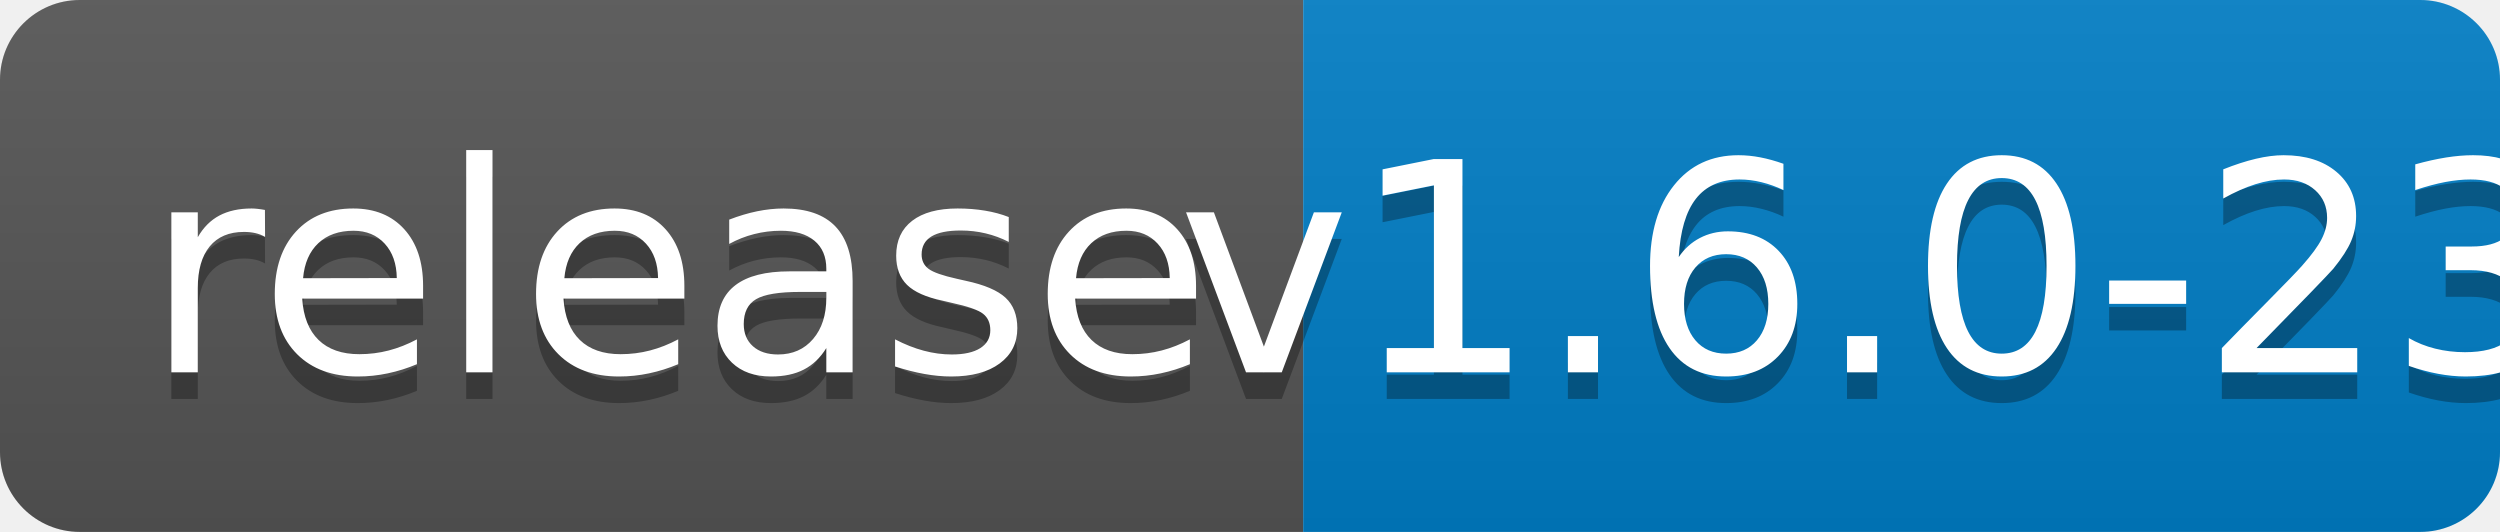
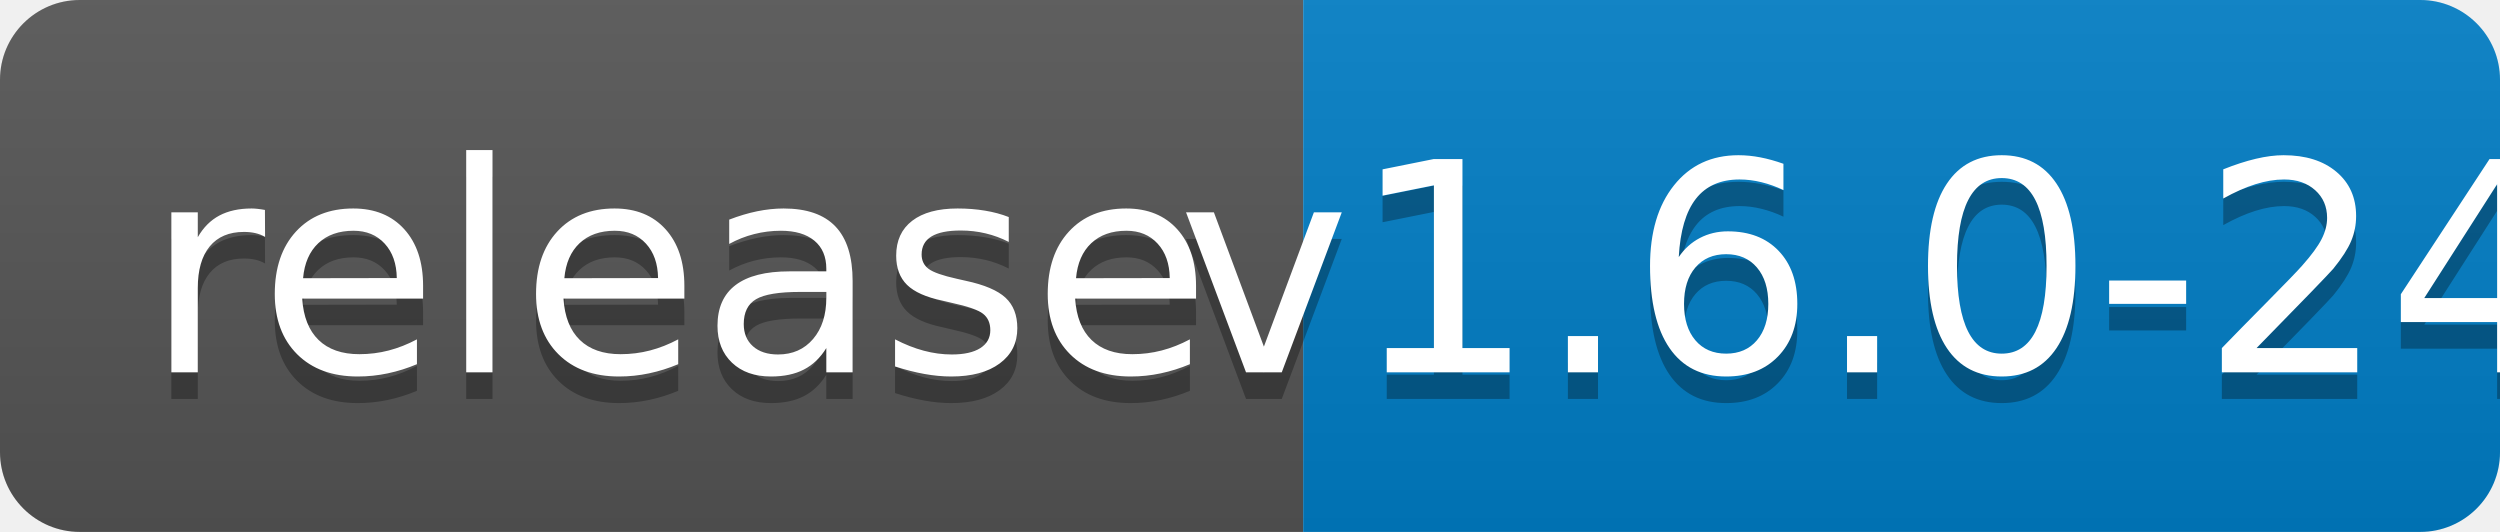
<svg xmlns="http://www.w3.org/2000/svg" width="94" height="20">
  <linearGradient id="b" x2="0" y2="100%">
    <stop offset="0" stop-color="#bbb" stop-opacity=".1" />
    <stop offset="1" stop-opacity=".1" />
  </linearGradient>
  <clipPath id="a">
    <rect width="94" height="20" rx="3" fill="#fff" />
  </clipPath>
  <g clip-path="url(#a)">
    <path fill="#555" d="M0 0h49v20H0z" />
    <path fill="#007ec6" d="M49 0h45v20H49z" />
    <path fill="url(#b)" d="M0 0h94v20H0z" />
  </g>
  <g fill="#fff" text-anchor="middle" font-family="DejaVu Sans,Verdana,Geneva,sans-serif" font-size="110">
    <text x="255" y="150" fill="#010101" fill-opacity=".3" transform="scale(.1)" textLength="390">release</text>
    <text x="255" y="140" transform="scale(.1)" textLength="390">release</text>
-     <text x="705" y="150" fill="#010101" fill-opacity=".3" transform="scale(.1)" textLength="350">v1.6.0-23</text>
-     <text x="705" y="140" transform="scale(.1)" textLength="350">v1.6.0-23</text>
+     <text x="705" y="150" fill="#010101" fill-opacity=".3" transform="scale(.1)" textLength="350">v1.6.0-24</text>
+     <text x="705" y="140" transform="scale(.1)" textLength="350">v1.6.0-24</text>
  </g>
</svg>
